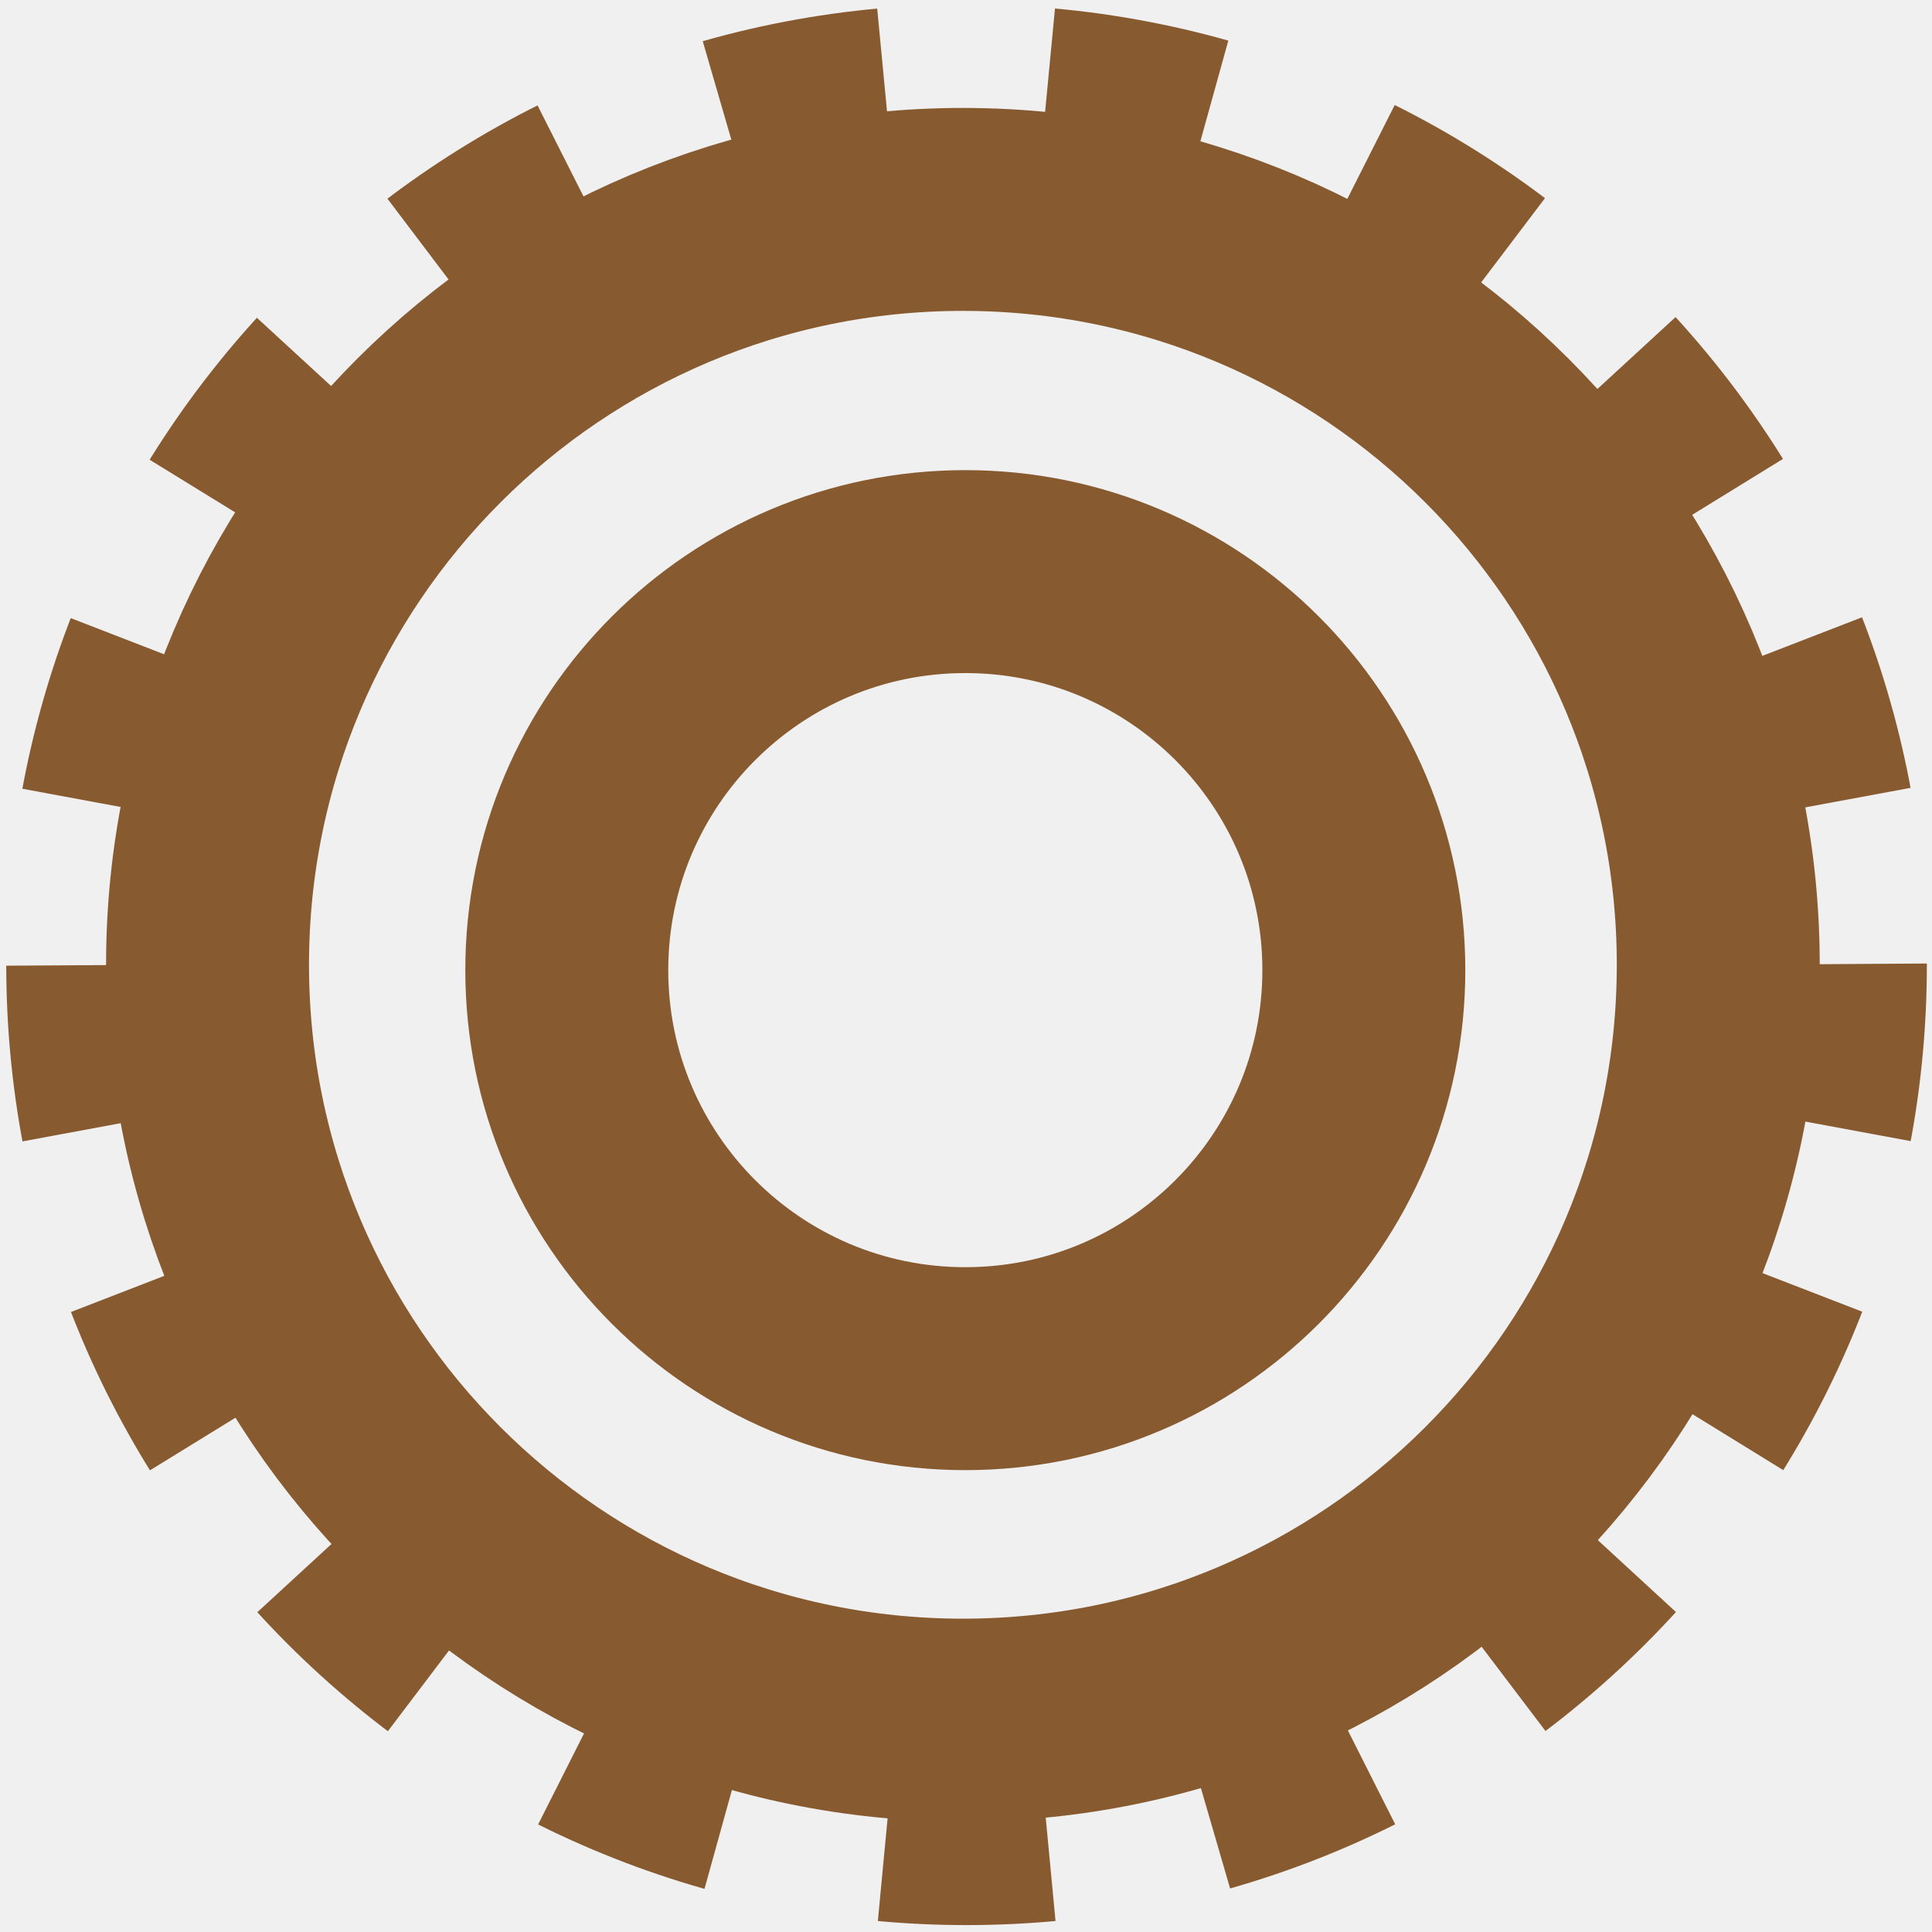
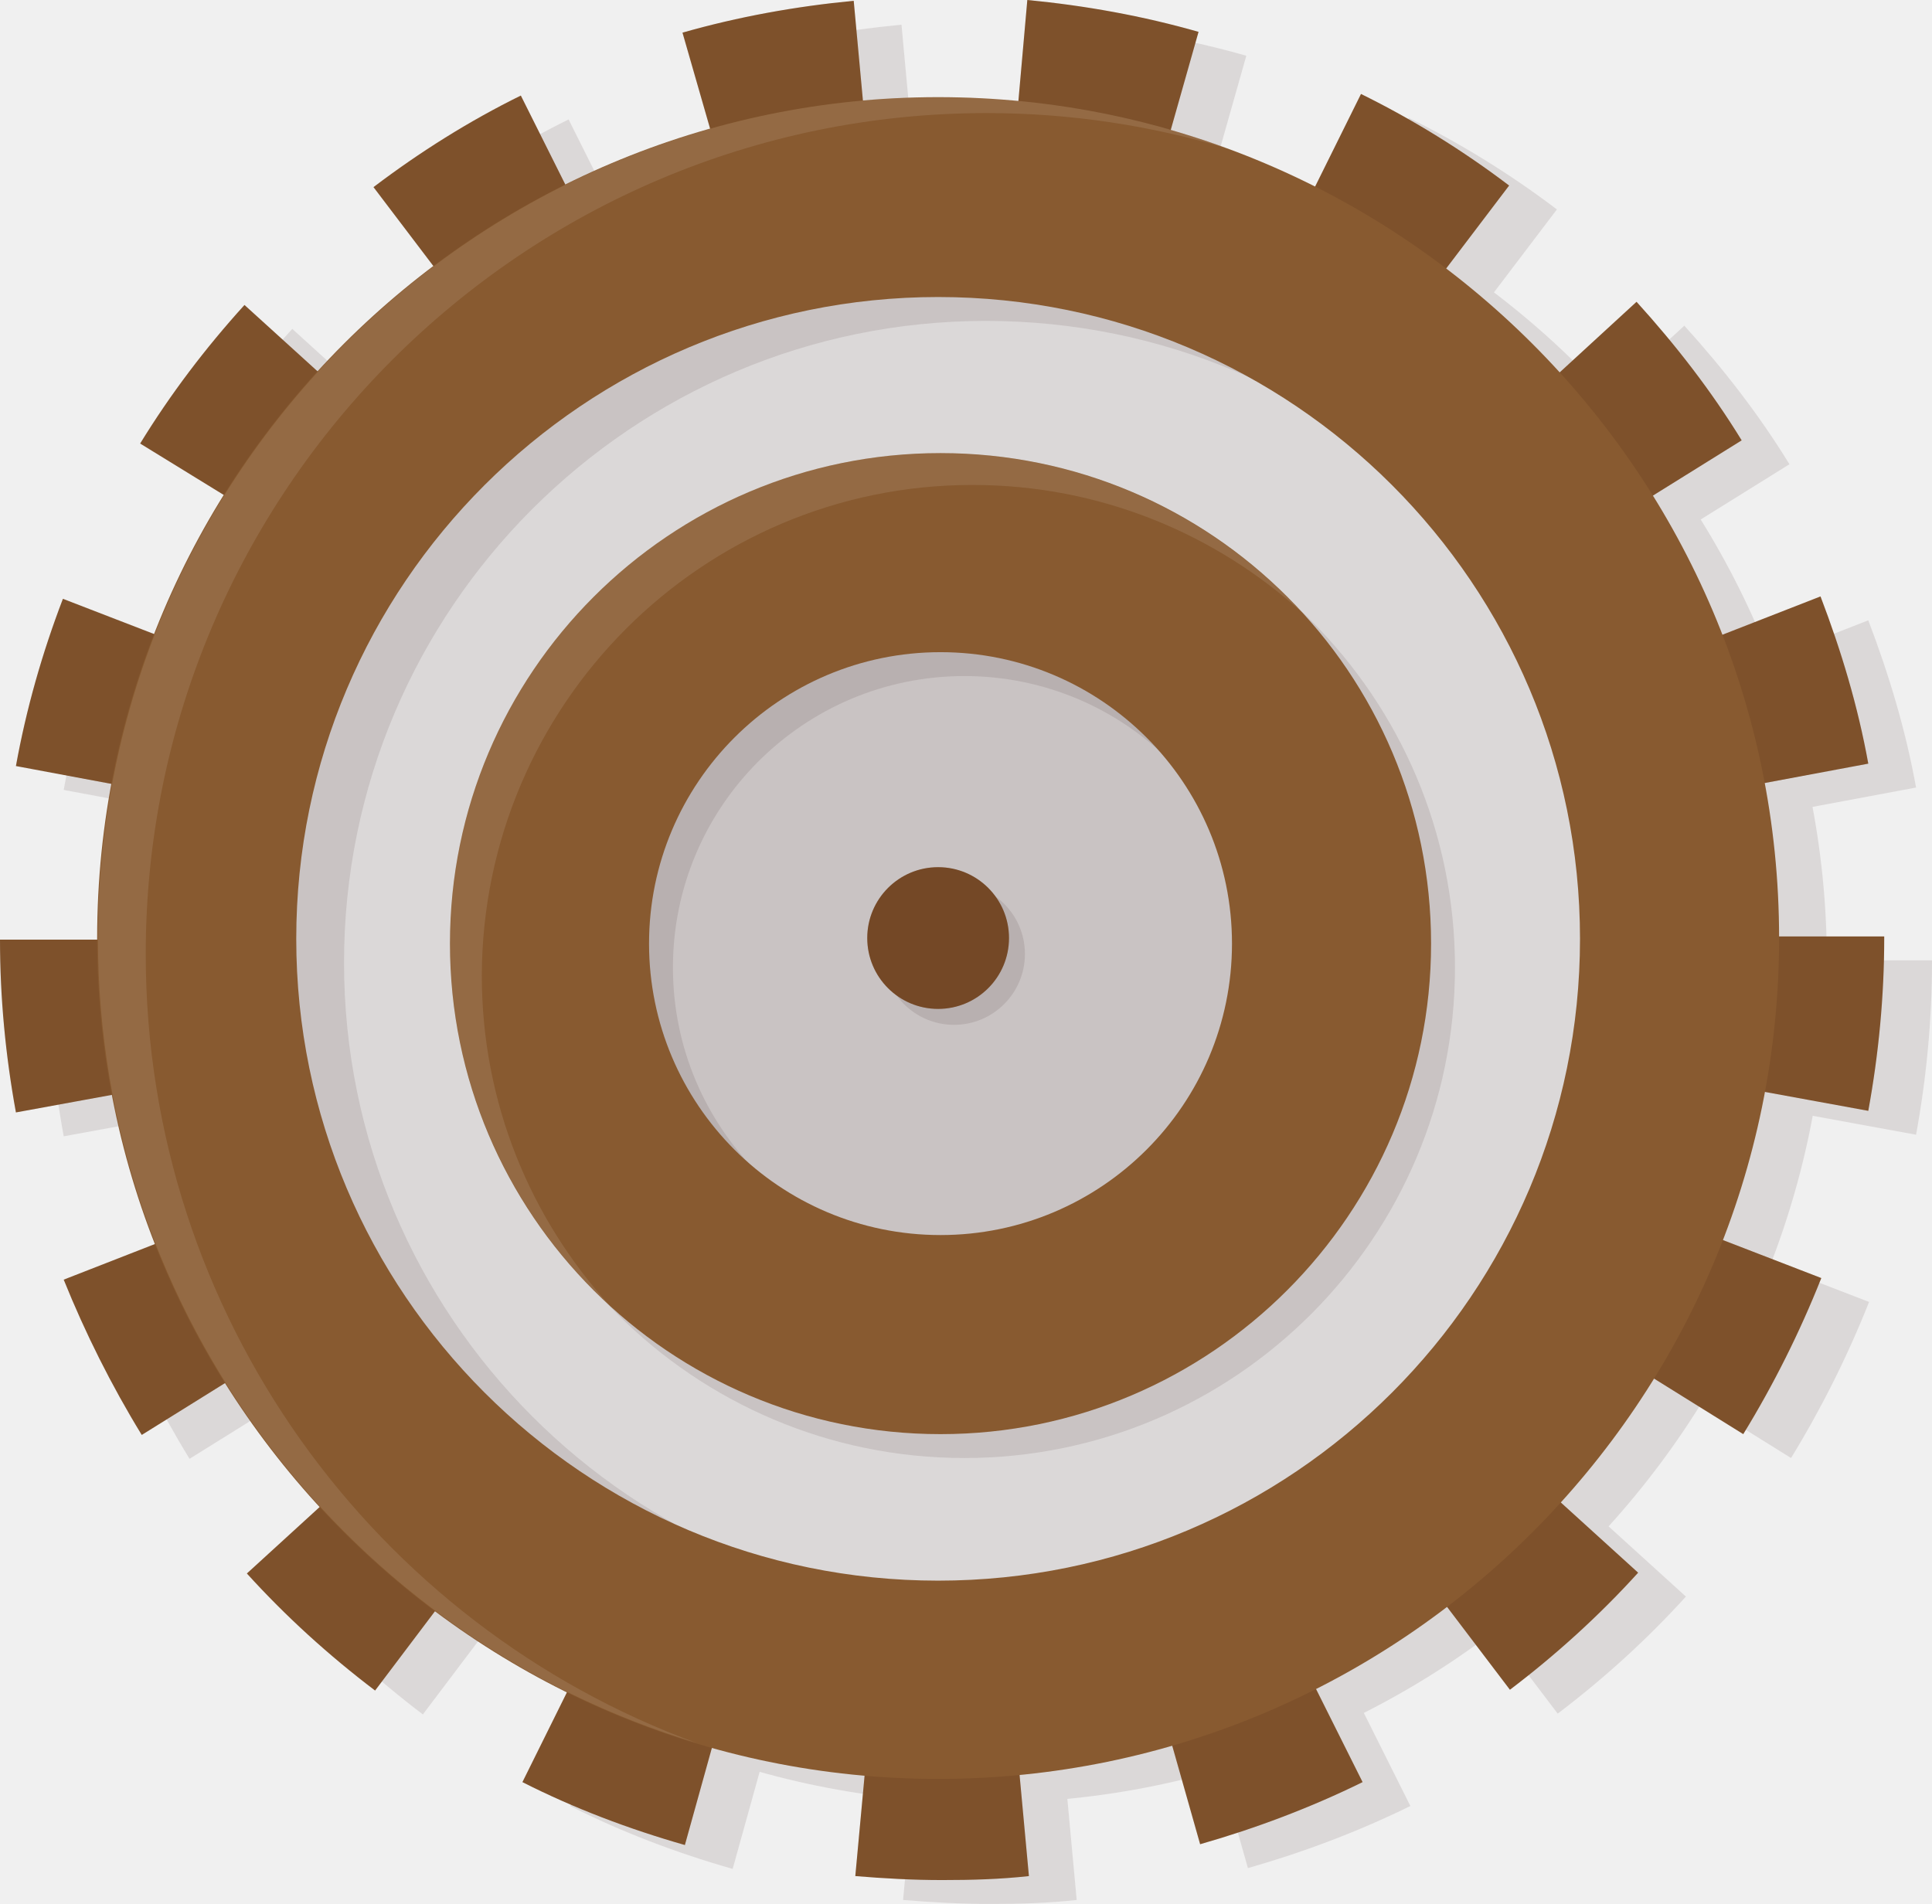
- <svg xmlns="http://www.w3.org/2000/svg" width="238" height="238" viewBox="0 0 238 238">
-   <circle stroke="#885A30" stroke-width="25" stroke-miterlimit="10" cx="118.618" cy="118.85" r="93.052" fill="none" />
-   <circle stroke="#885A30" stroke-width="25" stroke-miterlimit="10" cx="118.915" cy="119.509" r="49.094" fill="none" />
-   <circle stroke="#885A30" stroke-width="25" stroke-miterlimit="10" stroke-dasharray="19.552,19.552" cx="119.068" cy="118.85" r="105.799" fill="none" />
+ <svg xmlns="http://www.w3.org/2000/svg" width="242.6" height="239.1" viewBox="0 0 242.6 239.1">
+   <style>.st0{opacity:.1;fill:#230000}.st1{fill:#885a30}.st3{opacity:.1}.st4{fill:#230000}</style>
+   <g>
+     <circle class="st0" cx="117.8" cy="117.8" r="93.1" />
+     <circle class="st0" cx="117.8" cy="117.8" r="41.9" />
+     <circle class="st0" cx="119.8" cy="119.8" r="8.9" />
+     <circle class="st1" cx="117.8" cy="117.8" r="8.9" />
+     <circle cx="117.8" cy="117.8" r="8.9" opacity=".2" fill="#230000" />
+     <g class="st3">
+       <path class="st4" d="M121.1 183.1c-34 0-61.6-27.6-61.6-61.6s27.6-61.6 61.6-61.6 61.6 27.6 61.6 61.6c0 33.9-27.6 61.6-61.6 61.6zm0-98.2c-20.2 0-36.6 16.4-36.6 36.6 0 20.2 16.4 36.6 36.6 36.6s36.6-16.4 36.6-36.6c0-20.2-16.4-36.6-36.6-36.6z" />
+     </g>
+     <g>
+       <path class="st1" d="M118.1 180.1c-34 0-61.6-27.6-61.6-61.6s27.6-61.6 61.6-61.6 61.6 27.6 61.6 61.6c0 33.9-27.6 61.6-61.6 61.6zm0-98.2c-20.2 0-36.6 16.4-36.6 36.6 0 20.2 16.4 36.6 36.6 36.6s36.6-16.4 36.6-36.6c0-20.2-16.4-36.6-36.6-36.6z" />
+     </g>
+     <g class="st3">
+       <path d="M122.1 60.9c16 0 30.5 6.1 41.5 16.1-11.3-12.3-27.5-20.1-45.5-20.1-34 0-61.6 27.6-61.6 61.6 0 18 7.8 34.2 20.1 45.5-10-11-16.1-25.5-16.1-41.5.1-34 27.7-61.6 61.6-61.6z" fill="#fff" />
+     </g>
+     <g class="st3">
+       <g>
+         <path class="st4" d="M123.8 226.4c-58.2 0-105.6-47.4-105.6-105.6 0-58.2 47.4-105.6 105.6-105.6s105.6 47.4 105.6 105.6c0 58.2-47.4 105.6-105.6 105.6zm0-186.1c-44.4 0-80.6 36.1-80.6 80.6 0 44.4 36.1 80.6 80.6 80.6s80.6-36.1 80.6-80.6c0-44.5-36.1-80.6-80.6-80.6z" />
+       </g>
+       <g>
+         <path class="st4" d="M124.3 239.1c-3.6 0-7.3-.2-10.9-.5l2.3-24.9c2.8.3 5.7.4 8.6.4 2.9 0 5.8-.1 8.6-.4l2.3 24.9c-3.6.4-7.2.5-10.9.5zM92 234.7c-7-2-13.9-4.6-20.4-7.9l11.1-22.4c5.1 2.6 10.5 4.6 16 6.2L92 234.7zm64.7-.1l-6.8-24c5.5-1.6 10.9-3.7 16-6.2l11.2 22.4c-6.5 3.2-13.4 5.8-20.4 7.8zM53.1 215.3c-5.8-4.4-11.2-9.3-16.1-14.7l18.5-16.9c3.9 4.2 8.2 8.1 12.7 11.6l-15.1 20zm142.5-.1l-15.1-19.9c4.6-3.5 8.9-7.4 12.7-11.6l18.5 16.8c-4.9 5.4-10.3 10.3-16.1 14.7zm-171.8-32c-3.8-6.2-7.1-12.8-9.8-19.5l23.3-9.1C39.4 160 42 165.1 45 170l-21.2 13.2zm201.1-.1l-21.2-13.2c3-4.9 5.6-10.1 7.7-15.4l23.3 9c-2.7 6.8-6 13.4-9.8 19.6zM8 142.7c-1.3-7.1-2-14.4-2-21.7h25c0 5.8.5 11.5 1.6 17.2L8 142.7zm232.6-.2L216 138c1-5.6 1.6-11.4 1.6-17.2v-.2h25v.2c0 7.3-.7 14.6-2 21.7zm-208-38.7L8 99.2c1.3-7.2 3.3-14.2 5.9-21l23.3 9c-2 5.4-3.6 10.9-4.6 16.6zm183.4-.3c-1.1-5.6-2.7-11.2-4.7-16.5l23.3-9.1c2.6 6.8 4.7 13.8 6 21l-24.6 4.6zM44.9 71.8L23.6 58.7c3.8-6.2 8.2-12 13.1-17.4l18.5 16.8c-3.8 4.2-7.3 8.8-10.3 13.7zm158.6-.3c-3-4.9-6.5-9.5-10.4-13.7l18.4-16.9c4.9 5.4 9.4 11.2 13.2 17.4l-21.2 13.2zM68 46.4L52.9 26.5c5.8-4.4 12-8.3 18.5-11.5l11.2 22.4c-5.1 2.5-10.1 5.6-14.6 9zm112.4-.2c-4.6-3.5-9.5-6.5-14.6-9l11.1-22.4c6.5 3.2 12.8 7.1 18.6 11.5l-15.1 19.9zM98.6 31.1l-6.9-24c7-2 14.2-3.3 21.5-4l2.3 24.9c-5.7.5-11.4 1.5-16.9 3.1zm51.1-.1c-5.5-1.6-11.2-2.6-16.9-3.1L135 3c7.3.7 14.5 2 21.5 4l-6.8 24z" />
+       </g>
+     </g>
+     <g>
+       <path class="st1" d="M118.3 236.1c-3.6 0-7.3-.2-10.9-.5l2.3-24.9c2.8.3 5.7.4 8.6.4 2.9 0 5.8-.1 8.6-.4l2.3 24.9c-3.6.4-7.2.5-10.9.5zM86 231.7c-7-2-13.9-4.6-20.4-7.9l11.1-22.4c5.1 2.6 10.5 4.6 16 6.2L86 231.7zm64.7-.1l-6.8-24c5.5-1.6 10.9-3.7 16-6.2l11.2 22.4c-6.5 3.2-13.4 5.8-20.4 7.8zM47.1 212.3c-5.8-4.4-11.2-9.3-16.1-14.7l18.5-16.9c3.9 4.2 8.2 8.1 12.7 11.6l-15.1 20zm142.5-.1l-15.1-19.9c4.6-3.5 8.9-7.4 12.7-11.6l18.5 16.8c-4.9 5.4-10.3 10.3-16.1 14.7zm-171.8-32C14 174 10.7 167.4 8 160.7l23.3-9.1C33.4 157 36 162.1 39 167l-21.2 13.2zm201.1-.1l-21.2-13.2c3-4.9 5.6-10.1 7.7-15.4l23.3 9c-2.7 6.8-6 13.4-9.8 19.6zM2 139.7c-1.3-7.1-2-14.4-2-21.7h25c0 5.8.5 11.5 1.6 17.2L2 139.7zm232.6-.2L210 135c1-5.6 1.6-11.4 1.6-17.2v-.2h25v.2c0 7.3-.7 14.6-2 21.7zm-208-38.7L2 96.2C3.3 89 5.3 82 7.9 75.2l23.3 9c-2 5.4-3.6 10.9-4.6 16.6zm183.4-.3c-1.1-5.6-2.7-11.2-4.7-16.5l23.3-9.1c2.6 6.8 4.7 13.8 6 21l-24.6 4.6zM38.9 68.8L17.6 55.7c3.8-6.2 8.2-12 13.1-17.4l18.5 16.8c-3.8 4.2-7.3 8.8-10.3 13.7zm158.6-.3c-3-4.9-6.5-9.5-10.4-13.7l18.4-16.9c4.9 5.4 9.4 11.2 13.2 17.4l-21.2 13.2zM62 43.4L46.9 23.5c5.8-4.4 12-8.3 18.5-11.5l11.2 22.4c-5.1 2.5-10.1 5.6-14.6 9zm112.4-.2c-4.6-3.5-9.5-6.5-14.6-9l11.1-22.4c6.5 3.2 12.8 7.1 18.6 11.5l-15.1 19.9zM92.6 28.1l-6.9-24c7-2 14.2-3.3 21.5-4l2.3 24.9c-5.7.5-11.4 1.5-16.9 3.1zm51.1-.1c-5.5-1.6-11.2-2.6-16.9-3.1L129 0c7.3.7 14.5 2 21.5 4l-6.8 24z" />
+     </g>
+     <g class="st3">
+       <path class="st4" d="M118.3 236.1c-3.6 0-7.3-.2-10.9-.5l2.3-24.9c2.8.3 5.7.4 8.6.4 2.9 0 5.8-.1 8.6-.4l2.3 24.9c-3.6.4-7.2.5-10.9.5zM86 231.7c-7-2-13.9-4.6-20.4-7.9l11.1-22.4c5.1 2.6 10.5 4.6 16 6.2L86 231.7zm64.7-.1l-6.8-24c5.5-1.6 10.9-3.7 16-6.2l11.2 22.4c-6.5 3.2-13.4 5.8-20.4 7.8zM47.1 212.3c-5.8-4.4-11.2-9.3-16.1-14.7l18.5-16.9c3.9 4.2 8.2 8.1 12.7 11.6l-15.1 20zm142.5-.1l-15.1-19.9c4.6-3.5 8.9-7.4 12.7-11.6l18.5 16.8c-4.9 5.4-10.3 10.3-16.1 14.7zm-171.8-32C14 174 10.7 167.4 8 160.7l23.3-9.1C33.4 157 36 162.1 39 167l-21.2 13.2zm201.1-.1l-21.2-13.2c3-4.9 5.6-10.1 7.7-15.4l23.3 9c-2.7 6.8-6 13.4-9.8 19.6zM2 139.7c-1.3-7.1-2-14.4-2-21.7h25c0 5.8.5 11.5 1.6 17.2L2 139.7zm232.6-.2L210 135c1-5.6 1.6-11.4 1.6-17.2v-.2h25v.2c0 7.3-.7 14.6-2 21.7zm-208-38.7L2 96.2C3.3 89 5.3 82 7.9 75.2l23.3 9c-2 5.4-3.6 10.9-4.6 16.6zm183.4-.3c-1.1-5.6-2.7-11.2-4.7-16.5l23.3-9.1c2.6 6.8 4.7 13.8 6 21l-24.6 4.6zM38.9 68.8L17.6 55.7c3.8-6.2 8.2-12 13.1-17.4l18.5 16.8c-3.8 4.2-7.3 8.8-10.3 13.7zm158.6-.3c-3-4.9-6.5-9.5-10.4-13.7l18.4-16.9c4.9 5.4 9.4 11.2 13.2 17.4l-21.2 13.2zM62 43.4L46.9 23.5c5.8-4.4 12-8.3 18.5-11.5l11.2 22.4c-5.1 2.5-10.1 5.6-14.6 9zm112.4-.2c-4.6-3.5-9.5-6.5-14.6-9l11.1-22.4c6.5 3.2 12.8 7.1 18.6 11.5l-15.1 19.9zM92.6 28.1l-6.9-24c7-2 14.2-3.3 21.5-4l2.3 24.9c-5.7.5-11.4 1.5-16.9 3.1zm51.1-.1c-5.5-1.6-11.2-2.6-16.9-3.1L129 0c7.3.7 14.5 2 21.5 4l-6.8 24z" />
+     </g>
+     <g>
+       <path class="st1" d="M117.8 223.4c-58.2 0-105.6-47.4-105.6-105.6 0-58.2 47.4-105.6 105.6-105.6s105.6 47.4 105.6 105.6c0 58.2-47.4 105.6-105.6 105.6zm0-186.1c-44.4 0-80.6 36.1-80.6 80.6 0 44.4 36.1 80.6 80.6 80.6s80.6-36.1 80.6-80.6c0-44.5-36.1-80.6-80.6-80.6z" />
+     </g>
+     <path d="M18.3 119.8c0-58.2 47.4-105.6 105.6-105.6 10.6 0 20.8 1.6 30.4 4.5-11.3-4.2-23.6-6.5-36.4-6.5-58.2 0-105.6 47.4-105.6 105.6 0 47.6 31.7 88 75.2 101.1-40.4-14.8-69.2-53.7-69.2-99.1z" opacity=".1" fill="#fff" />
+   </g>
</svg>
